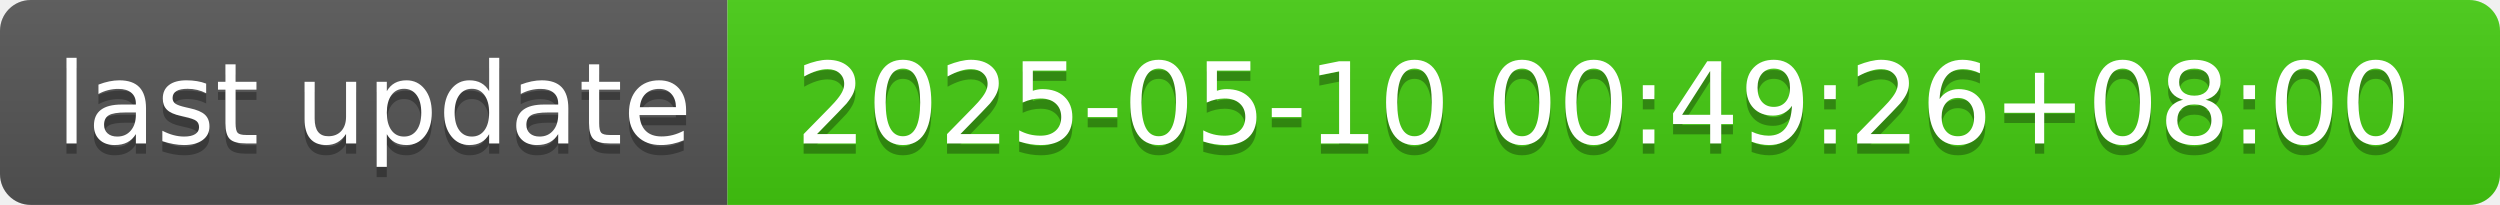
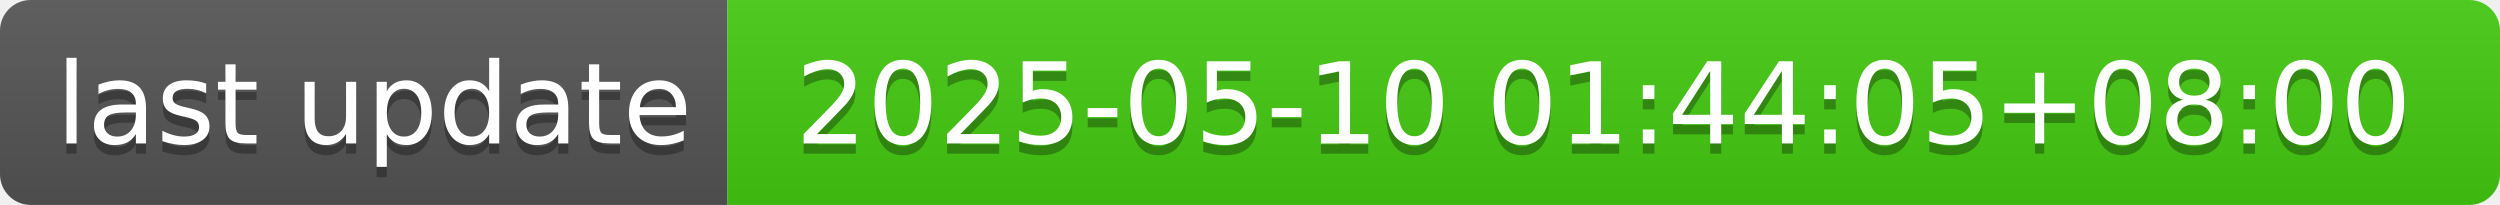
- <svg xmlns="http://www.w3.org/2000/svg" width="244" height="20" role="img" aria-label="last update: 2025-05-10 00:49:26+08:00">
+ <svg xmlns="http://www.w3.org/2000/svg" width="244" height="20" role="img" aria-label="last update: 2025-05-10 01:44:05+08:00">
  <linearGradient id="s" x2="0" y2="100%">
    <stop offset="0" stop-color="#bbb" stop-opacity=".1" />
    <stop offset="1" stop-opacity=".1" />
  </linearGradient>
  <clipPath id="r">
    <rect width="244" height="20" rx="3" fill="#fff" />
  </clipPath>
  <g clip-path="url(#r)">
    <rect width="71" height="20" fill="#555" />
    <rect x="71" width="173" height="20" fill="#4c1" />
    <rect width="244" height="20" fill="url(#s)" />
  </g>
  <g fill="#fff" text-anchor="middle" font-family="Verdana,Geneva,DejaVu Sans,sans-serif" text-rendering="geometricPrecision" font-size="110">
    <text aria-hidden="true" x="365" y="150" fill="#010101" fill-opacity=".3" transform="scale(.1)" textLength="610">last update</text>
    <text x="365" y="140" transform="scale(.1)" fill="#fff" textLength="610">last update</text>
-     <text aria-hidden="true" x="1565" y="150" fill="#010101" fill-opacity=".3" transform="scale(.1)" textLength="1630">2025-05-10 00:49:26+08:00</text>
-     <text x="1565" y="140" transform="scale(.1)" fill="#fff" textLength="1630">2025-05-10 00:49:26+08:00</text>
+     <text aria-hidden="true" x="1565" y="150" fill="#010101" fill-opacity=".3" transform="scale(.1)" textLength="1630">2025-05-10 01:44:05+08:00</text>
+     <text x="1565" y="140" transform="scale(.1)" fill="#fff" textLength="1630">2025-05-10 01:44:05+08:00</text>
  </g>
</svg>
